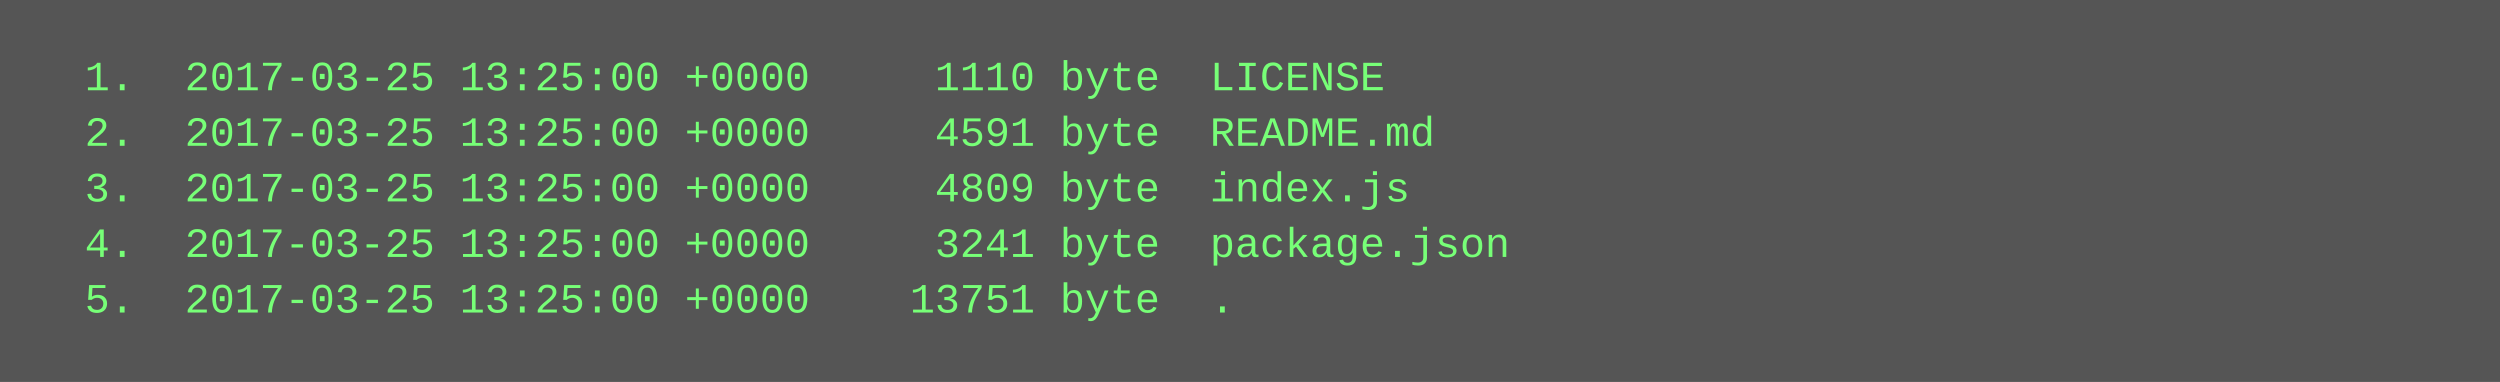
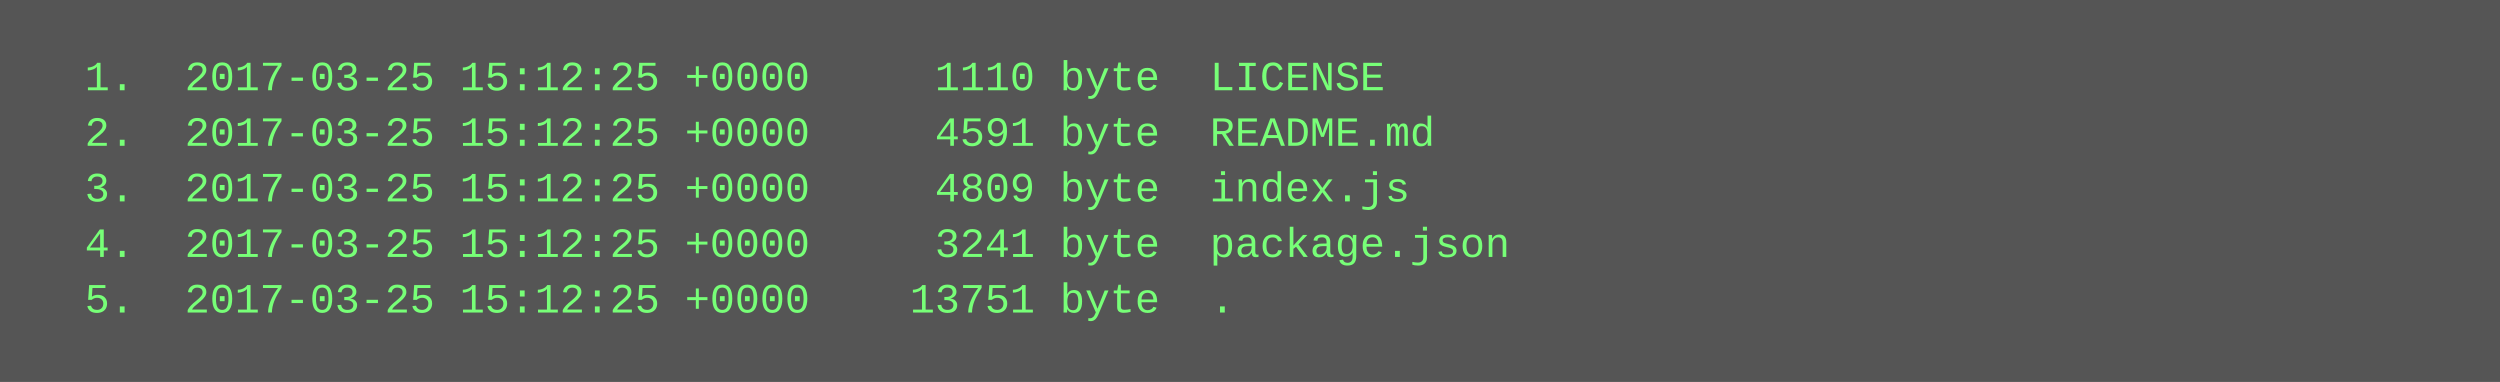
<svg xmlns="http://www.w3.org/2000/svg" height="110" width="720">
  <rect height="110" fill="#555" width="720" />
  <text fill="#7f7" font-family="Courier New" font-size="12" xml:space="preserve">
-     <tspan x="10" y="26">  1.  2017-03-25 13:25:00 +0000     1110 byte  LICENSE</tspan>
-     <tspan x="10" y="42">  2.  2017-03-25 13:25:00 +0000     4591 byte  README.md</tspan>
-     <tspan x="10" y="58">  3.  2017-03-25 13:25:00 +0000     4809 byte  index.js</tspan>
-     <tspan x="10" y="74">  4.  2017-03-25 13:25:00 +0000     3241 byte  package.json</tspan>
-     <tspan x="10" y="90">  5.  2017-03-25 13:25:00 +0000    13751 byte  .</tspan>
+     <tspan x="10" y="26">  1.  2017-03-25 15:12:25 +0000     1110 byte  LICENSE</tspan>
+     <tspan x="10" y="42">  2.  2017-03-25 15:12:25 +0000     4591 byte  README.md</tspan>
+     <tspan x="10" y="58">  3.  2017-03-25 15:12:25 +0000     4809 byte  index.js</tspan>
+     <tspan x="10" y="74">  4.  2017-03-25 15:12:25 +0000     3241 byte  package.json</tspan>
+     <tspan x="10" y="90">  5.  2017-03-25 15:12:25 +0000    13751 byte  .</tspan>
  </text>
</svg>
